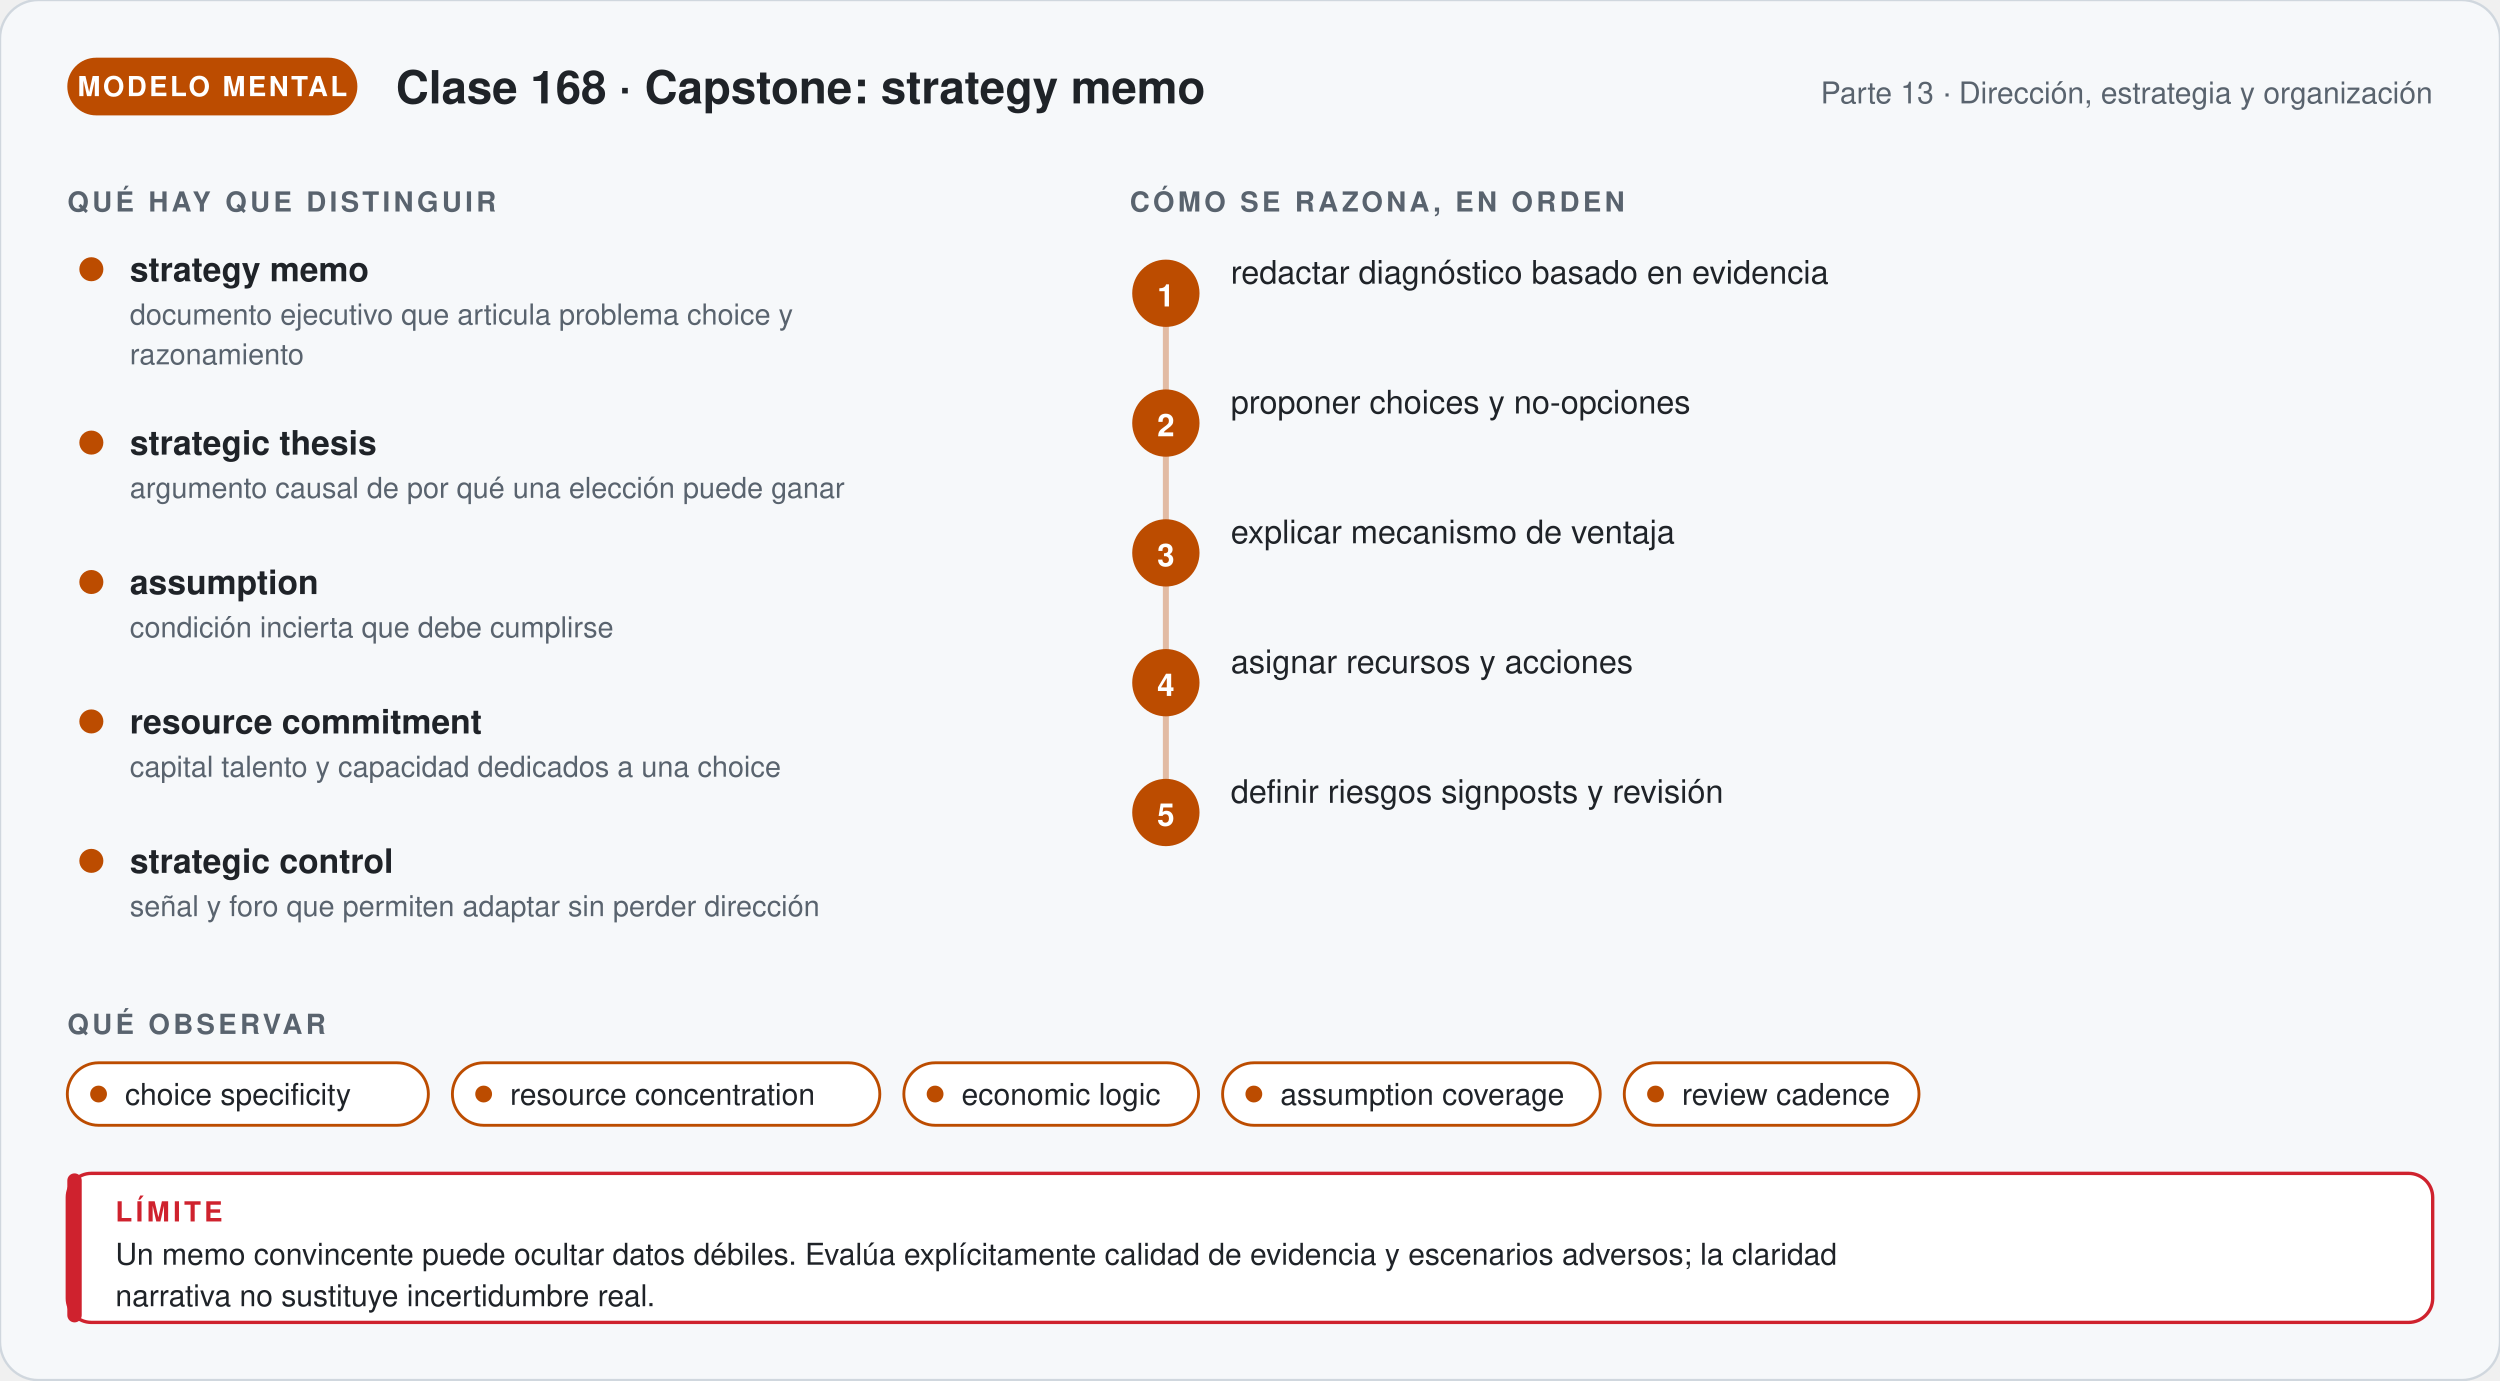
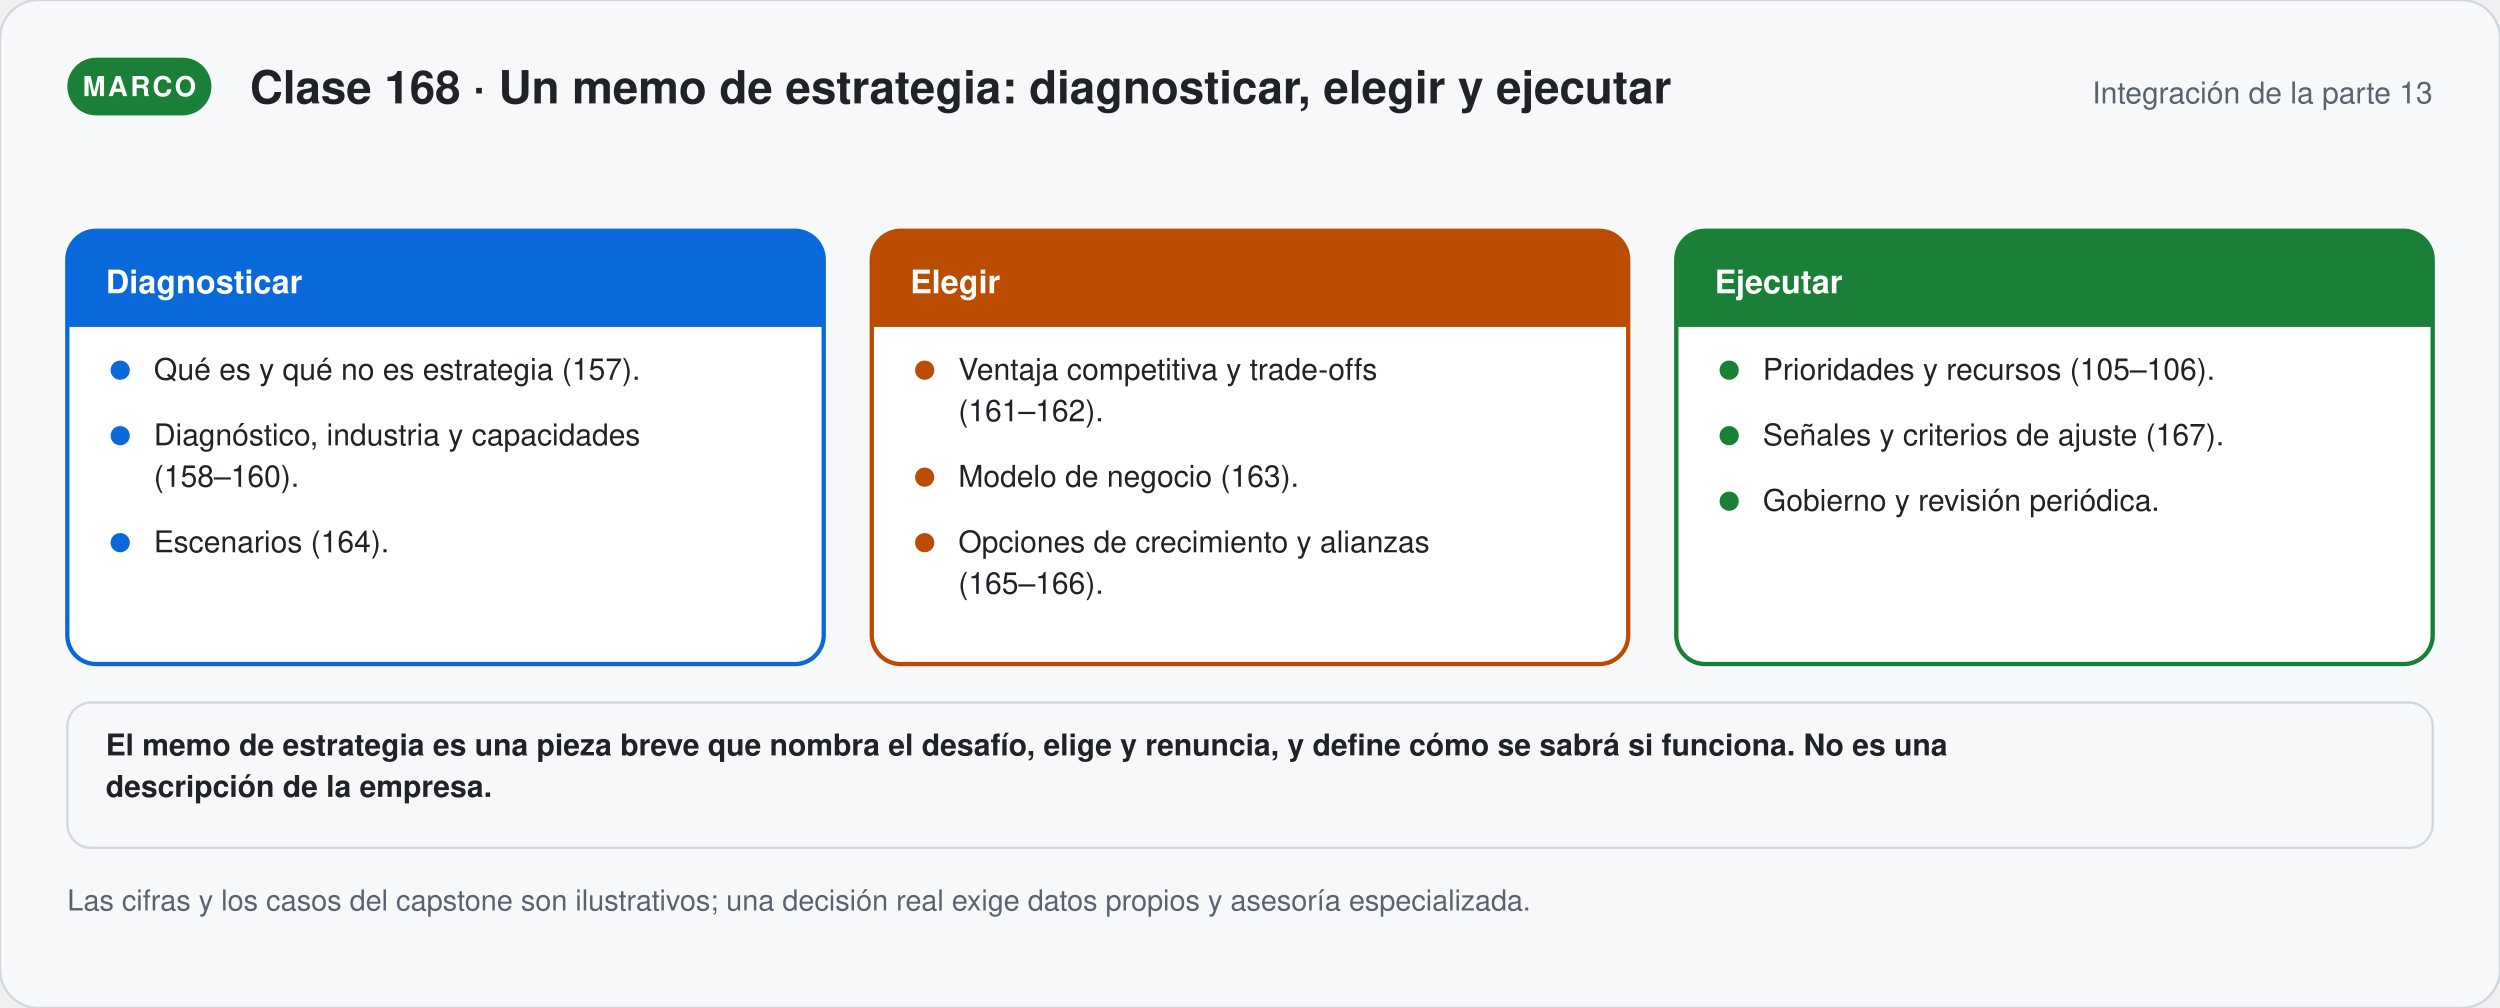
- <svg xmlns="http://www.w3.org/2000/svg" viewBox="0 0 1040 574.12" width="1040" role="img" aria-labelledby="t-g168 d-g168" font-family="'Segoe UI', 'Helvetica Neue', Helvetica, Arial, sans-serif">
+ <svg xmlns="http://www.w3.org/2000/svg" viewBox="0 0 1040 419.31" width="1040" role="img" aria-labelledby="t-s168 d-s168" font-family="'Segoe UI', 'Helvetica Neue', Helvetica, Arial, sans-serif">
  <defs>
-     <marker id="p-g168" viewBox="0 0 10 10" refX="8" refY="5" markerWidth="7" markerHeight="7" orient="auto">
+     <marker id="p-s168" viewBox="0 0 10 10" refX="8" refY="5" markerWidth="7" markerHeight="7" orient="auto">
      <path d="M1,1 L9,5 L1,9 Z" fill="#59636e" />
    </marker>
  </defs>
-   <rect width="1040" height="574.12" rx="16" fill="#f6f8fa" stroke="#d0d7de" />
-   <rect x="28" y="24" width="120.67" height="24" rx="12" fill="#bc4c00" />
-   <text x="88.335" y="40" font-size="11.5" font-weight="700" fill="#ffffff" text-anchor="middle" letter-spacing="1">MODELO MENTAL</text>
-   <text x="164.67" y="43" font-size="19" font-weight="700" fill="#1f2328" text-anchor="start">Clase 168 · Capstone: strategy memo</text>
-   <text x="1012" y="43" font-size="12.5" font-weight="400" fill="#59636e" text-anchor="end">Parte 13 · Dirección, estrategia y organización</text>
-   <text x="28" y="88" font-size="11.5" font-weight="700" fill="#59636e" text-anchor="start" letter-spacing="1.4">QUÉ HAY QUE DISTINGUIR</text>
-   <circle cx="38" cy="112" r="5" fill="#bc4c00" />
-   <text x="54" y="117" font-size="14" font-weight="700" fill="#1f2328" text-anchor="start">strategy memo</text>
-   <text x="54" y="135" font-size="12" font-weight="400" fill="#59636e" text-anchor="start">documento ejecutivo que articula problema choice y</text>
-   <text x="54" y="151.56" font-size="12" font-weight="400" fill="#59636e" text-anchor="start">razonamiento</text>
-   <circle cx="38" cy="184.12" r="5" fill="#bc4c00" />
-   <text x="54" y="189.12" font-size="14" font-weight="700" fill="#1f2328" text-anchor="start">strategic thesis</text>
-   <text x="54" y="207.12" font-size="12" font-weight="400" fill="#59636e" text-anchor="start">argumento causal de por qué una elección puede ganar</text>
-   <circle cx="38" cy="242.12" r="5" fill="#bc4c00" />
-   <text x="54" y="247.12" font-size="14" font-weight="700" fill="#1f2328" text-anchor="start">assumption</text>
-   <text x="54" y="265.12" font-size="12" font-weight="400" fill="#59636e" text-anchor="start">condición incierta que debe cumplirse</text>
-   <circle cx="38" cy="300.12" r="5" fill="#bc4c00" />
-   <text x="54" y="305.12" font-size="14" font-weight="700" fill="#1f2328" text-anchor="start">resource commitment</text>
-   <text x="54" y="323.12" font-size="12" font-weight="400" fill="#59636e" text-anchor="start">capital talento y capacidad dedicados a una choice</text>
-   <circle cx="38" cy="358.12" r="5" fill="#bc4c00" />
-   <text x="54" y="363.12" font-size="14" font-weight="700" fill="#1f2328" text-anchor="start">strategic control</text>
-   <text x="54" y="381.12" font-size="12" font-weight="400" fill="#59636e" text-anchor="start">señal y foro que permiten adaptar sin perder dirección</text>
-   <text x="470" y="88" font-size="11.5" font-weight="700" fill="#59636e" text-anchor="start" letter-spacing="1.4">CÓMO SE RAZONA, EN ORDEN</text>
-   <path d="M485,122 V338" stroke="#bc4c00" stroke-width="2.5" stroke-opacity="0.35" />
-   <circle cx="485" cy="122" r="14" fill="#bc4c00" />
-   <text x="485" y="127.5" font-size="13" font-weight="700" fill="#ffffff" text-anchor="middle">1</text>
-   <text x="512" y="118" font-size="13.5" font-weight="500" fill="#1f2328" text-anchor="start">redactar diagnóstico basado en evidencia</text>
-   <circle cx="485" cy="176" r="14" fill="#bc4c00" />
-   <text x="485" y="181.5" font-size="13" font-weight="700" fill="#ffffff" text-anchor="middle">2</text>
-   <text x="512" y="172" font-size="13.5" font-weight="500" fill="#1f2328" text-anchor="start">proponer choices y no-opciones</text>
-   <circle cx="485" cy="230" r="14" fill="#bc4c00" />
-   <text x="485" y="235.5" font-size="13" font-weight="700" fill="#ffffff" text-anchor="middle">3</text>
-   <text x="512" y="226" font-size="13.5" font-weight="500" fill="#1f2328" text-anchor="start">explicar mecanismo de ventaja</text>
-   <circle cx="485" cy="284" r="14" fill="#bc4c00" />
-   <text x="485" y="289.5" font-size="13" font-weight="700" fill="#ffffff" text-anchor="middle">4</text>
-   <text x="512" y="280" font-size="13.5" font-weight="500" fill="#1f2328" text-anchor="start">asignar recursos y acciones</text>
-   <circle cx="485" cy="338" r="14" fill="#bc4c00" />
-   <text x="485" y="343.5" font-size="13" font-weight="700" fill="#ffffff" text-anchor="middle">5</text>
-   <text x="512" y="334" font-size="13.5" font-weight="500" fill="#1f2328" text-anchor="start">definir riesgos signposts y revisión</text>
-   <text x="28" y="430.12" font-size="11.5" font-weight="700" fill="#59636e" text-anchor="start" letter-spacing="1.4">QUÉ OBSERVAR</text>
-   <rect x="28" y="442.12" width="150.2" height="26" rx="13" fill="#ffffff" stroke="#bc4c00" stroke-width="1.2" />
-   <circle cx="41" cy="455.12" r="3.5" fill="#bc4c00" />
-   <text x="52" y="459.62" font-size="12.5" font-weight="400" fill="#1f2328" text-anchor="start">choice specificity</text>
-   <rect x="188.2" y="442.12" width="177.8" height="26" rx="13" fill="#ffffff" stroke="#bc4c00" stroke-width="1.2" />
-   <circle cx="201.2" cy="455.12" r="3.5" fill="#bc4c00" />
-   <text x="212.2" y="459.62" font-size="12.5" font-weight="400" fill="#1f2328" text-anchor="start">resource concentration</text>
-   <rect x="376" y="442.12" width="122.6" height="26" rx="13" fill="#ffffff" stroke="#bc4c00" stroke-width="1.2" />
-   <circle cx="389" cy="455.12" r="3.5" fill="#bc4c00" />
-   <text x="400" y="459.62" font-size="12.5" font-weight="400" fill="#1f2328" text-anchor="start">economic logic</text>
-   <rect x="508.6" y="442.12" width="157.1" height="26" rx="13" fill="#ffffff" stroke="#bc4c00" stroke-width="1.2" />
-   <circle cx="521.6" cy="455.12" r="3.5" fill="#bc4c00" />
-   <text x="532.6" y="459.62" font-size="12.5" font-weight="400" fill="#1f2328" text-anchor="start">assumption coverage</text>
-   <rect x="675.7" y="442.12" width="122.6" height="26" rx="13" fill="#ffffff" stroke="#bc4c00" stroke-width="1.2" />
-   <circle cx="688.7" cy="455.12" r="3.5" fill="#bc4c00" />
-   <text x="699.7" y="459.62" font-size="12.5" font-weight="400" fill="#1f2328" text-anchor="start">review cadence</text>
-   <rect x="28" y="488.12" width="984" height="62" rx="10" fill="#ffffff" stroke="#cf222e" stroke-width="1.4" />
-   <rect x="28" y="488.12" width="6" height="62" rx="3" fill="#cf222e" />
-   <text x="48" y="508.12" font-size="11.5" font-weight="700" fill="#cf222e" text-anchor="start" letter-spacing="1.4">LÍMITE</text>
-   <text x="48" y="526.12" font-size="12.5" font-weight="400" fill="#1f2328" text-anchor="start">Un memo convincente puede ocultar datos débiles. Evalúa explícitamente calidad de evidencia y escenarios adversos; la claridad</text>
-   <text x="48" y="543.37" font-size="12.5" font-weight="400" fill="#1f2328" text-anchor="start">narrativa no sustituye incertidumbre real.</text>
+   <rect width="1040" height="419.31" rx="16" fill="#f6f8fa" stroke="#d0d7de" />
+   <rect x="28" y="24" width="59.95" height="24" rx="12" fill="#1a7f37" />
+   <text x="57.975" y="40" font-size="11.5" font-weight="700" fill="#ffffff" text-anchor="middle" letter-spacing="1">MARCO</text>
+   <text x="103.95" y="43" font-size="19" font-weight="700" fill="#1f2328" text-anchor="start">Clase 168 · Un memo de estrategia: diagnosticar, elegir y ejecutar</text>
+   <text x="1012" y="43" font-size="12.5" font-weight="400" fill="#59636e" text-anchor="end">Integración de la parte 13</text>
+   <rect x="28" y="96" width="314.667" height="180.25" rx="12" fill="#ffffff" stroke="#0969da" stroke-width="1.8" />
+   <path d="M28.0,136 V108 a12,12 0 0 1 12,-12 H330.667 a12,12 0 0 1 12,12 V136 Z" fill="#0969da" />
+   <text x="44" y="122" font-size="13.5" font-weight="800" fill="#ffffff" text-anchor="start">Diagnosticar</text>
+   <circle cx="50.0" cy="154" r="4" fill="#0969da" />
+   <text x="64" y="158" font-size="12.5" font-weight="400" fill="#1f2328" text-anchor="start">Qué es y qué no es estrategia (157).</text>
+   <circle cx="50.0" cy="181.25" r="4" fill="#0969da" />
+   <text x="64" y="185.25" font-size="12.5" font-weight="400" fill="#1f2328" text-anchor="start">Diagnóstico, industria y capacidades</text>
+   <text x="64" y="202.5" font-size="12.5" font-weight="400" fill="#1f2328" text-anchor="start">(158–160).</text>
+   <circle cx="50.0" cy="225.75" r="4" fill="#0969da" />
+   <text x="64" y="229.75" font-size="12.5" font-weight="400" fill="#1f2328" text-anchor="start">Escenarios (164).</text>
+   <rect x="362.667" y="96" width="314.667" height="180.25" rx="12" fill="#ffffff" stroke="#bc4c00" stroke-width="1.8" />
+   <path d="M362.667,136 V108 a12,12 0 0 1 12,-12 H665.333 a12,12 0 0 1 12,12 V136 Z" fill="#bc4c00" />
+   <text x="378.667" y="122" font-size="13.5" font-weight="800" fill="#ffffff" text-anchor="start">Elegir</text>
+   <circle cx="384.667" cy="154" r="4" fill="#bc4c00" />
+   <text x="398.667" y="158" font-size="12.5" font-weight="400" fill="#1f2328" text-anchor="start">Ventaja competitiva y trade-offs</text>
+   <text x="398.667" y="175.25" font-size="12.5" font-weight="400" fill="#1f2328" text-anchor="start">(161–162).</text>
+   <circle cx="384.667" cy="198.5" r="4" fill="#bc4c00" />
+   <text x="398.667" y="202.5" font-size="12.5" font-weight="400" fill="#1f2328" text-anchor="start">Modelo de negocio (163).</text>
+   <circle cx="384.667" cy="225.75" r="4" fill="#bc4c00" />
+   <text x="398.667" y="229.75" font-size="12.5" font-weight="400" fill="#1f2328" text-anchor="start">Opciones de crecimiento y alianzas</text>
+   <text x="398.667" y="247" font-size="12.5" font-weight="400" fill="#1f2328" text-anchor="start">(165–166).</text>
+   <rect x="697.333" y="96" width="314.667" height="180.25" rx="12" fill="#ffffff" stroke="#1a7f37" stroke-width="1.8" />
+   <path d="M697.333,136 V108 a12,12 0 0 1 12,-12 H1000.0 a12,12 0 0 1 12,12 V136 Z" fill="#1a7f37" />
+   <text x="713.333" y="122" font-size="13.5" font-weight="800" fill="#ffffff" text-anchor="start">Ejecutar</text>
+   <circle cx="719.333" cy="154" r="4" fill="#1a7f37" />
+   <text x="733.333" y="158" font-size="12.5" font-weight="400" fill="#1f2328" text-anchor="start">Prioridades y recursos (105–106).</text>
+   <circle cx="719.333" cy="181.25" r="4" fill="#1a7f37" />
+   <text x="733.333" y="185.25" font-size="12.5" font-weight="400" fill="#1f2328" text-anchor="start">Señales y criterios de ajuste (167).</text>
+   <circle cx="719.333" cy="208.5" r="4" fill="#1a7f37" />
+   <text x="733.333" y="212.5" font-size="12.5" font-weight="400" fill="#1f2328" text-anchor="start">Gobierno y revisión periódica.</text>
+   <rect x="28" y="292.25" width="984" height="60.5" rx="10" fill="#f6f8fa" stroke="#d0d7de" stroke-width="1" />
+   <text x="44" y="314.25" font-size="12.5" font-weight="600" fill="#1f2328" text-anchor="start">El memo de estrategia es una pieza breve que nombra el desafío, elige y renuncia, y define cómo se sabrá si funciona. No es una</text>
+   <text x="44" y="331.5" font-size="12.5" font-weight="600" fill="#1f2328" text-anchor="start">descripción de la empresa.</text>
+   <text x="28" y="378.75" font-size="12" font-weight="400" fill="#59636e" text-anchor="start">Las cifras y los casos del capstone son ilustrativos; una decisión real exige datos propios y asesoría especializada.</text>
</svg>
